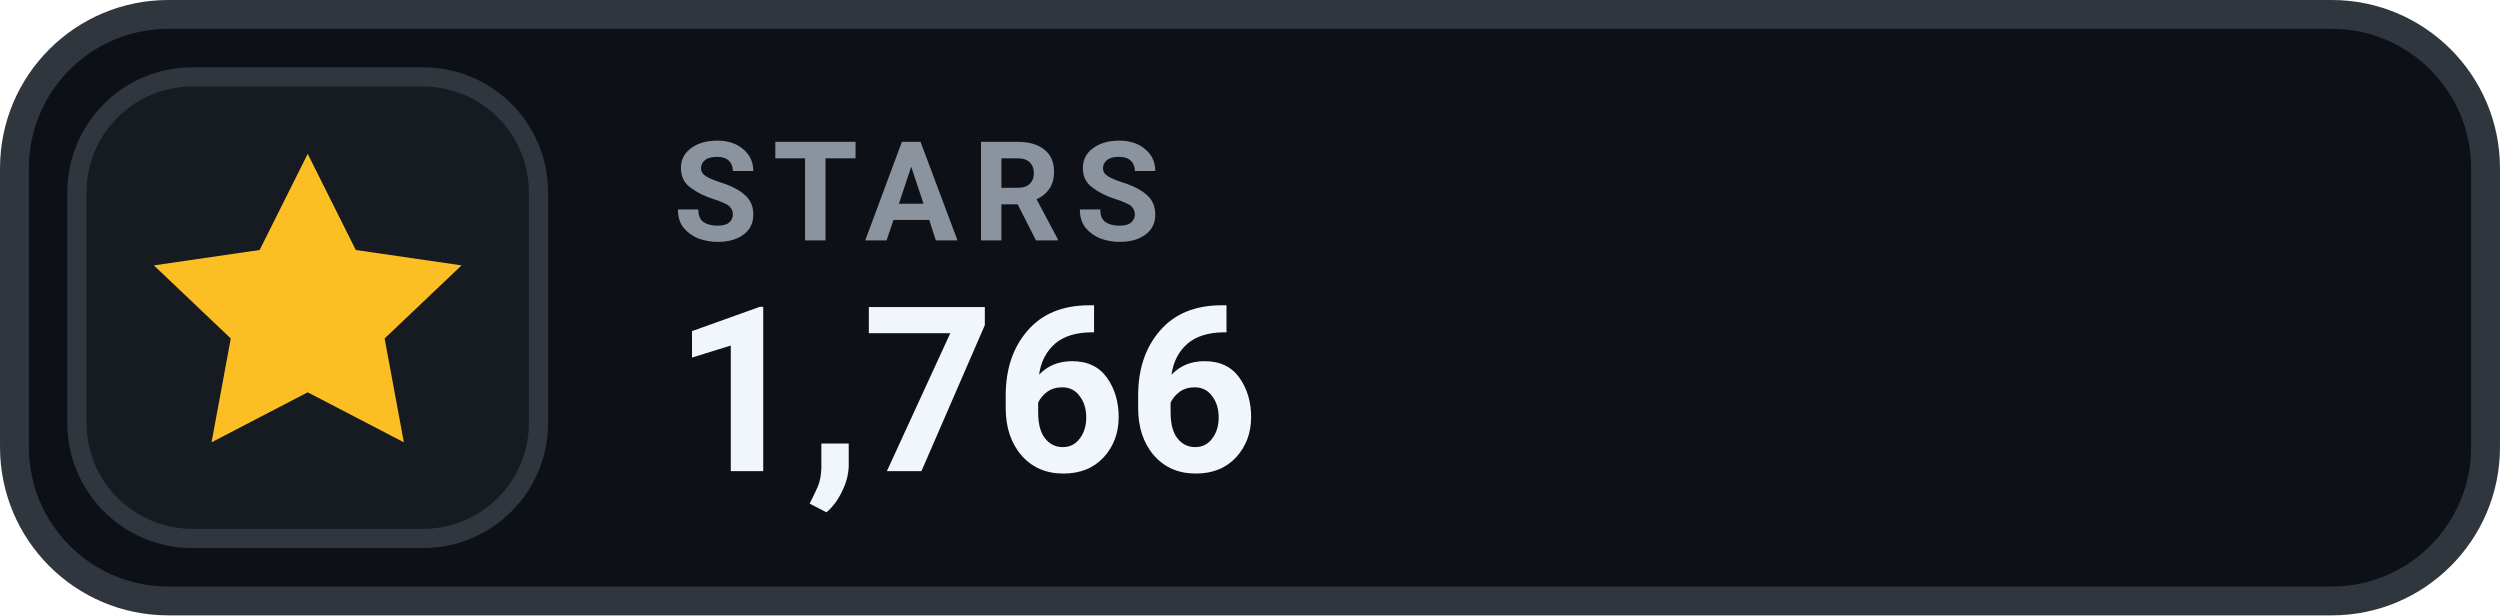
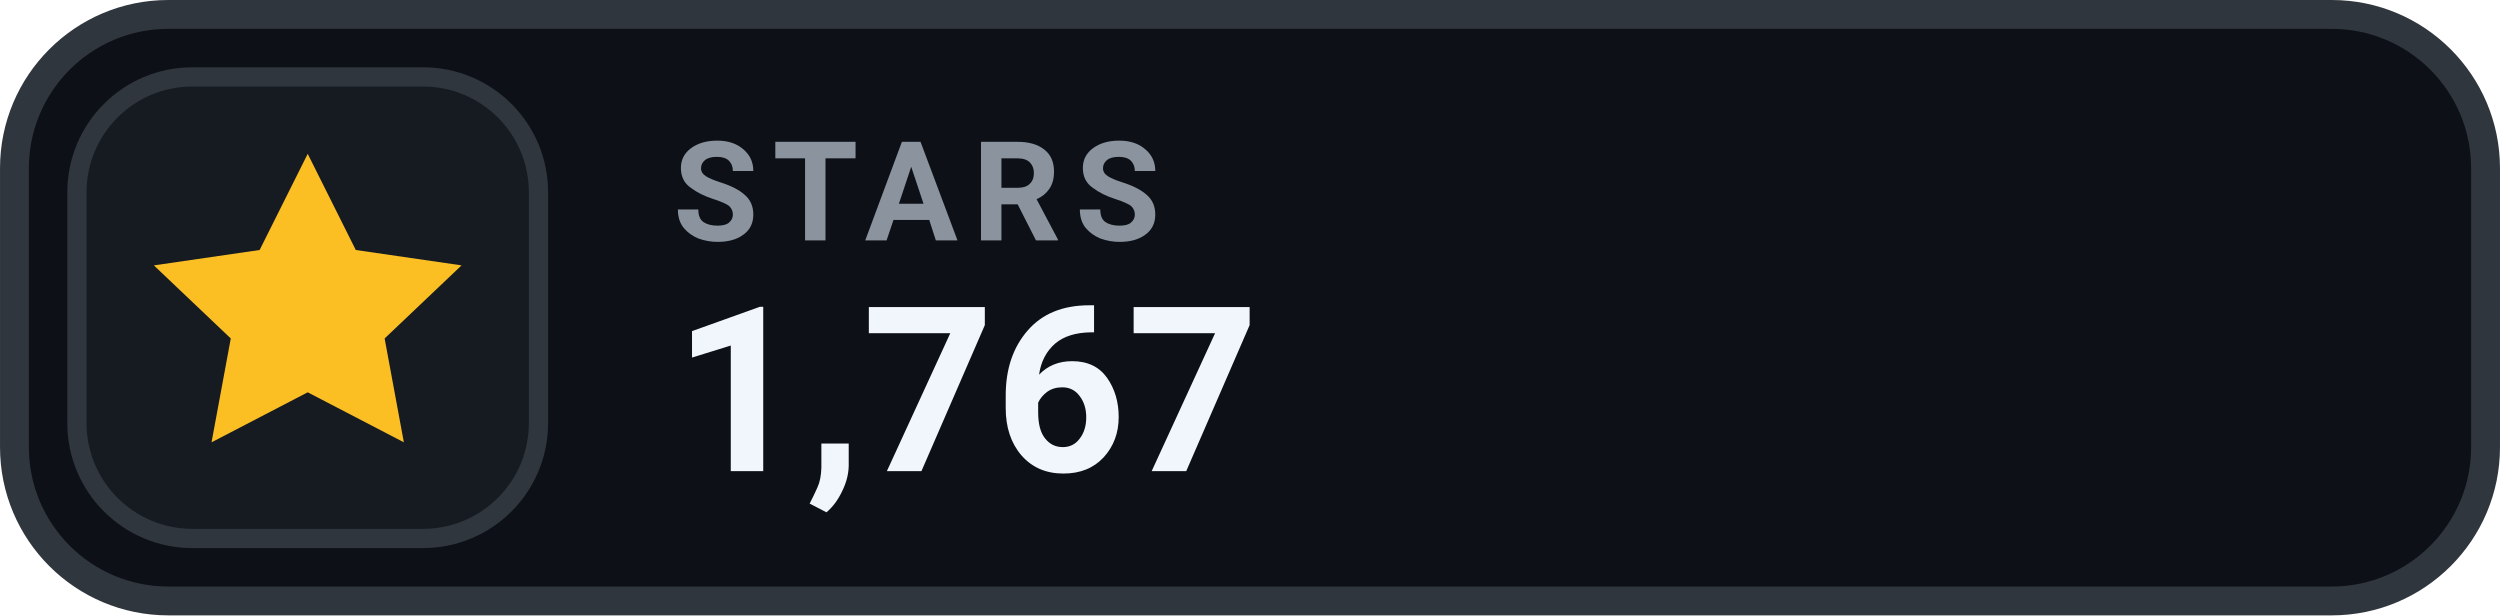
- <svg xmlns="http://www.w3.org/2000/svg" width="126" height="31.015" viewBox="0 0 130 32" role="img" aria-label="STARS 1,766">
+ <svg xmlns="http://www.w3.org/2000/svg" width="126" height="31.015" viewBox="0 0 130 32" role="img" aria-label="STARS 1,767">
  <rect x=".75" y=".75" width="128.5" height="30.5" rx="8" fill="#0D1117" stroke="#30363D" stroke-width="1.5" />
  <rect x="4" y="4" width="24" height="24" rx="6" fill="#161B22" stroke="#30363D" stroke-width="1" />
  <g transform="translate(16 16)" style="color:#FBBF24;">
    <path d="M0 -8 l2.5 5 5.5 .8 -4 3.8 1 5.4 -5 -2.6 -5 2.6 1 -5.4 -4 -3.8 5.5 -.8 Z" fill="currentColor" />
  </g>
  <text x="35" y="12.5" fill="#8B949E" font-family="-apple-system,BlinkMacSystemFont,'Segoe UI',Roboto,Helvetica,Arial,sans-serif" font-size="7.2" font-weight="700" letter-spacing=".75">STARS</text>
-   <text x="35" y="24.5" fill="#F0F6FC" font-family="-apple-system,BlinkMacSystemFont,'Segoe UI',Roboto,Helvetica,Arial,sans-serif" font-size="12" font-weight="700">1,766</text>
+   <text x="35" y="24.5" fill="#F0F6FC" font-family="-apple-system,BlinkMacSystemFont,'Segoe UI',Roboto,Helvetica,Arial,sans-serif" font-size="12" font-weight="700">1,767</text>
</svg>
